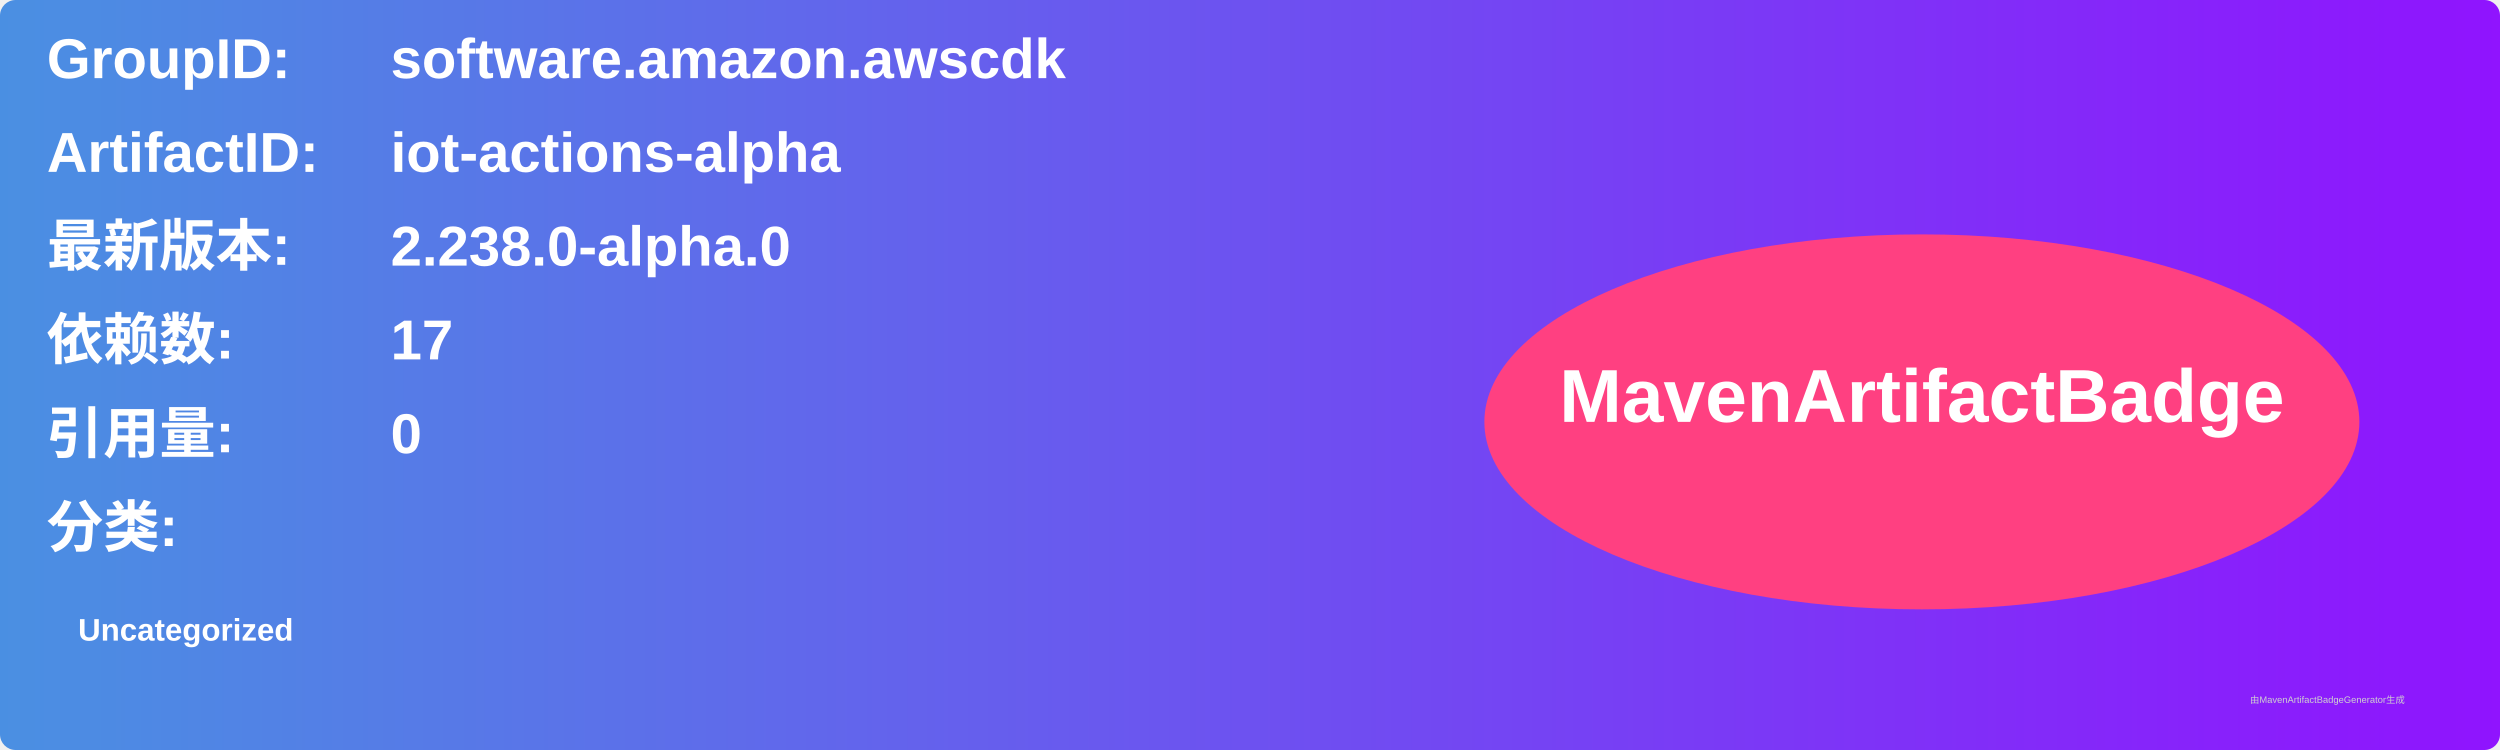
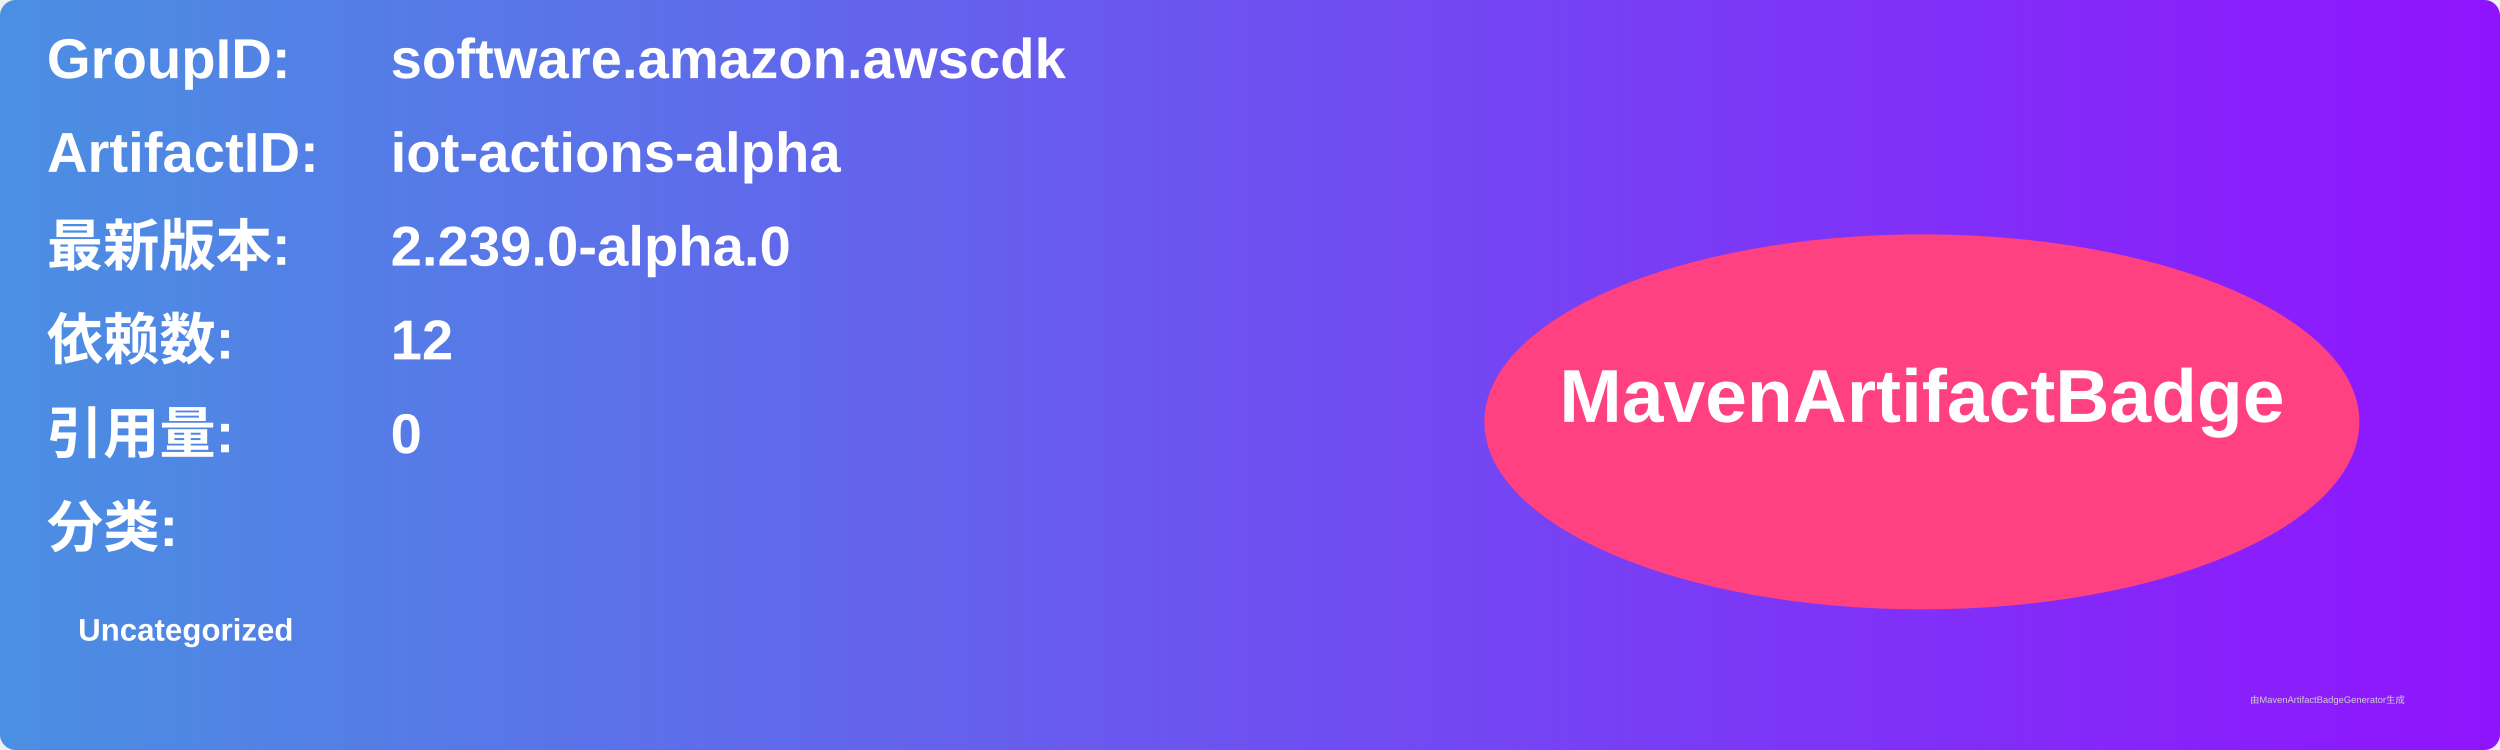
<svg xmlns="http://www.w3.org/2000/svg" width="800" height="240" viewBox="0 0 800 240">
  <linearGradient id="grad" x1="0%" y1="0%" x2="100%" y2="0%">
    <stop offset="0%" stop-color="#4a90e2" />
    <stop offset="100%" stop-color="#9013fe" />
  </linearGradient>
  <rect width="100%" height="100%" rx="5" ry="5" fill="url(#grad)" />
  <g transform="translate(15, 15)">
    <text x="0" y="10" font-family="Arial" font-size="18" fill="white" font-weight="bold" width="260">GroupID:</text>
    <text x="110" y="10" font-family="Arial" font-size="18" fill="white" font-weight="bold" width="460">software.amazon.awscdk</text>
    <text x="0" y="40" font-family="Arial" font-size="18" fill="white" font-weight="bold" width="260">ArtifactID:</text>
    <text x="110" y="40" font-family="Arial" font-size="18" fill="white" font-weight="bold" width="460">iot-actions-alpha</text>
    <text x="0" y="70" font-family="Arial" font-size="18" fill="white" font-weight="bold">最新版本:</text>
    <text x="110" y="70" font-family="Arial" font-size="18" fill="white" font-weight="bold">
-       <tspan font-weight="bold">2.238.0-alpha.0</tspan>
+       <tspan font-weight="bold">2.239.0-alpha.0</tspan>
    </text>
    <text x="0" y="100" font-family="Arial" font-size="18" fill="white" font-weight="bold">依赖数: </text>
    <text x="110" y="100" font-family="Arial" font-size="18" fill="white">
-       <tspan font-weight="bold">17</tspan>
+       <tspan font-weight="bold">12</tspan>
    </text>
    <text x="0" y="130" font-family="Arial" font-size="18" fill="white" font-weight="bold">引用量: </text>
    <text x="110" y="130" font-family="Arial" font-size="18" fill="white">
      <tspan font-weight="bold">0</tspan>
    </text>
    <text x="0" y="160" font-family="Arial" font-size="18" fill="white" font-weight="bold">分类:</text>
    <text x="10" y="190" font-family="Arial" font-size="10" fill="white">
      <tspan font-weight="bold">Uncategorized</tspan>
    </text>
    <ellipse cx="600" cy="120" rx="140" ry="60" fill="#ff4081" />
    <text x="600" y="120" text-anchor="middle" font-family="Arial" font-size="24" fill="white" font-weight="bold">MavenArtifactBadge</text>
  </g>
  <text x="720" y="225" font-family="Arial" font-size="3" fill="#d0d0d0">由MavenArtifactBadgeGenerator生成</text>
</svg>
